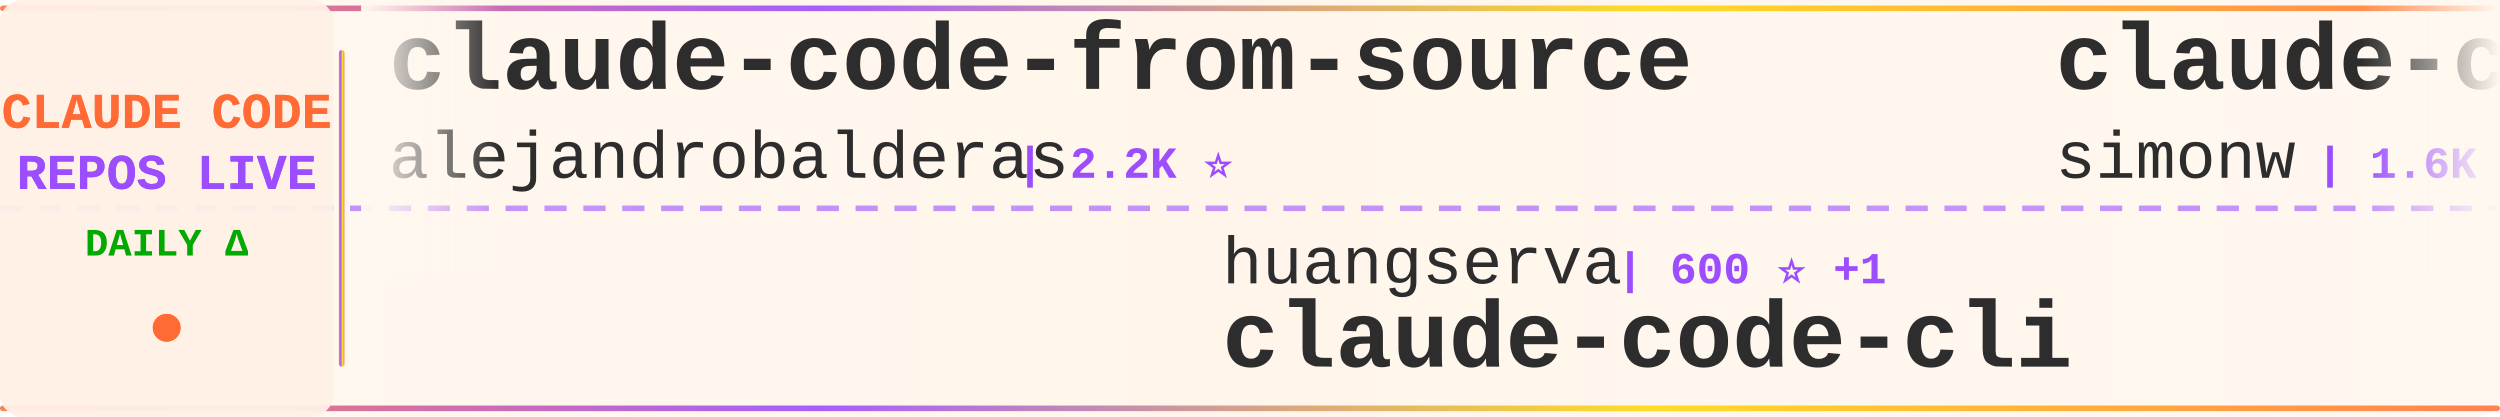
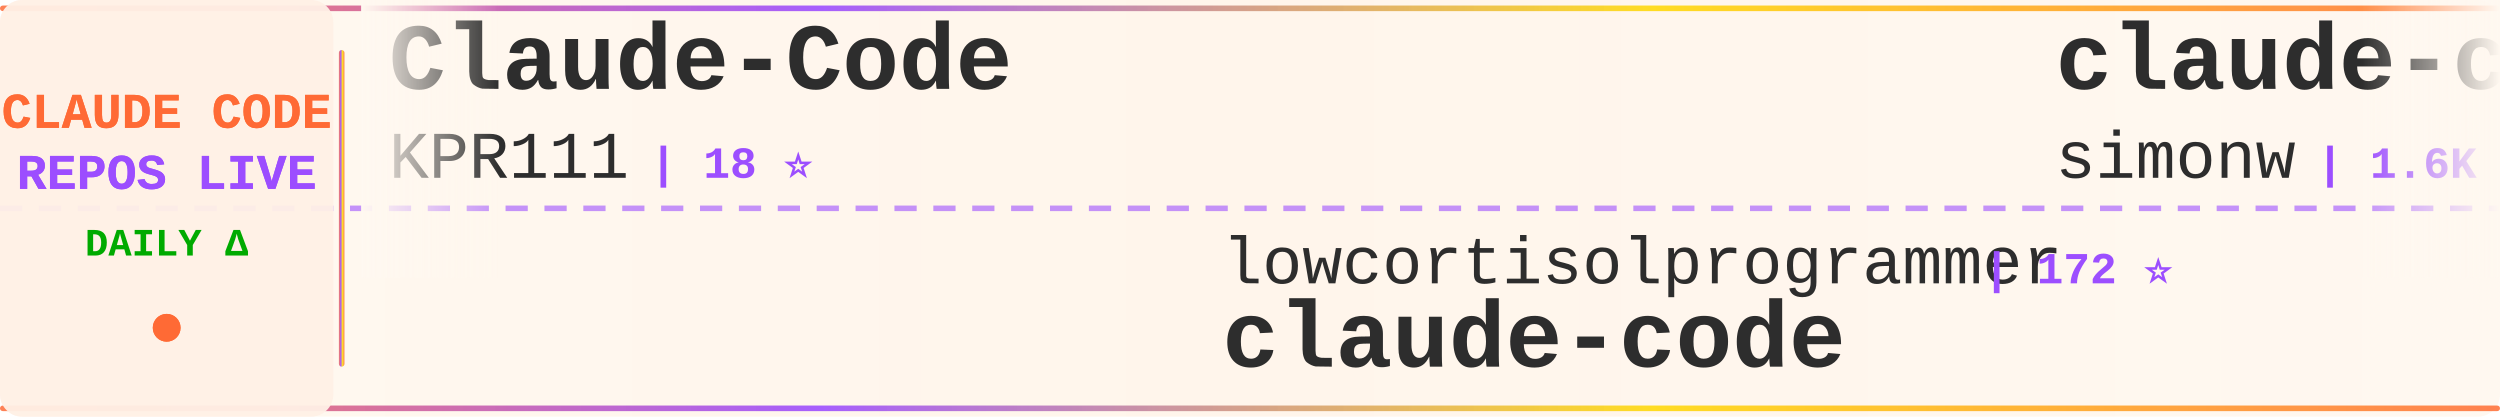
<svg xmlns="http://www.w3.org/2000/svg" width="900" height="150">
  <defs>
    <linearGradient id="tickerBg" x1="0%" y1="0%" x2="100%" y2="0%">
      <stop offset="0%" style="stop-color:#fff8f0;stop-opacity:0.98" />
      <stop offset="50%" style="stop-color:#fff5eb;stop-opacity:1" />
      <stop offset="100%" style="stop-color:#fff8f0;stop-opacity:0.98" />
    </linearGradient>
    <linearGradient id="borderGrad" x1="0%" y1="0%" x2="100%" y2="0%">
      <stop offset="0%" style="stop-color:#FF6B35;stop-opacity:0.85">
        <animate attributeName="stop-opacity" values="0.85;1;0.85" dur="2s" repeatCount="indefinite" />
      </stop>
      <stop offset="33%" style="stop-color:#9C4EFF;stop-opacity:0.9">
        <animate attributeName="stop-opacity" values="0.9;1;0.9" dur="2.2s" repeatCount="indefinite" />
      </stop>
      <stop offset="66%" style="stop-color:#FFD700;stop-opacity:0.85">
        <animate attributeName="stop-opacity" values="0.85;1;0.85" dur="1.8s" repeatCount="indefinite" />
      </stop>
      <stop offset="100%" style="stop-color:#FF6B35;stop-opacity:0.85">
        <animate attributeName="stop-opacity" values="0.85;1;0.85" dur="2s" repeatCount="indefinite" />
      </stop>
    </linearGradient>
    <filter id="textGlow">
      <feGaussianBlur stdDeviation="0.15" result="coloredBlur" />
      <feMerge>
        <feMergeNode in="coloredBlur" />
        <feMergeNode in="SourceGraphic" />
      </feMerge>
    </filter>
    <filter id="metricGlow">
      <feGaussianBlur stdDeviation="0.2" result="coloredBlur" />
      <feMerge>
        <feMergeNode in="coloredBlur" />
        <feMergeNode in="SourceGraphic" />
      </feMerge>
    </filter>
    <linearGradient id="leftFade" x1="0%" y1="0%" x2="100%" y2="0%">
      <stop offset="0%" style="stop-color:#fff8f0;stop-opacity:1" />
      <stop offset="100%" style="stop-color:#fff8f0;stop-opacity:0" />
    </linearGradient>
    <linearGradient id="rightFade" x1="0%" y1="0%" x2="100%" y2="0%">
      <stop offset="0%" style="stop-color:#fff8f0;stop-opacity:0" />
      <stop offset="100%" style="stop-color:#fff8f0;stop-opacity:1" />
    </linearGradient>
  </defs>
  <rect width="900" height="150" fill="url(#tickerBg)" rx="8" />
  <rect x="0" y="2" width="900" height="2" fill="url(#borderGrad)" rx="1" />
  <rect x="0" y="146" width="900" height="2" fill="url(#borderGrad)" rx="1" />
  <line x1="0" y1="75" x2="900" y2="75" stroke="#9C4EFF" stroke-width="2" stroke-dasharray="8 6" opacity="0.6" />
  <rect x="0" y="0" width="120" height="150" fill="#fff0e6" opacity="0.95" rx="8" />
  <text x="60" y="46" font-family="'Courier New', monospace" font-size="18" font-weight="bold" fill="#FF6B35" text-anchor="middle" filter="url(#textGlow)">
    CLAUDE CODE
  </text>
  <text x="60" y="68" font-family="'Courier New', monospace" font-size="18" font-weight="bold" fill="#9C4EFF" text-anchor="middle" filter="url(#textGlow)">
    REPOS LIVE
  </text>
  <text x="60" y="92" font-family="'Courier New', monospace" font-size="14" font-weight="bold" fill="#00aa00" text-anchor="middle">
    DAILY Δ
  </text>
  <circle cx="60" cy="118" r="5" fill="#FF6B35" filter="url(#metricGlow)">
    <animate attributeName="r" values="4;6;4" dur="1.5s" repeatCount="indefinite" />
    <animate attributeName="opacity" values="0.6;1;0.6" dur="1.5s" repeatCount="indefinite" />
  </circle>
  <rect x="122" y="18" width="2" height="114" fill="url(#borderGrad)" rx="1" />
  <clipPath id="tickerClip">
    <rect x="130" y="0" width="770" height="150" />
  </clipPath>
  <g clip-path="url(#tickerClip)">
    <g id="tickerItems">
      <animateTransform attributeName="transform" attributeType="XML" type="translate" from="0 0" to="-3000 0" dur="54s" repeatCount="indefinite" />
      <g transform="translate(0, 0)">
-         <text x="140" y="32" font-family="'Courier New', monospace" font-size="34" font-weight="bold" fill="#2d2d2d">claude-code-from-source</text>
-         <text x="140" y="64" font-family="'Courier New', monospace" font-size="24" font-weight="normal" fill="#2d2d2d" opacity="1.0">alejandrobalderas</text>
-         <text x="366" y="64" font-family="'Courier New', monospace" font-size="16" font-weight="bold" fill="#9C4EFF"> | 2.2K ⭐</text>
+         <text x="140" y="32" font-family="'Courier New', monospace" font-size="34" font-weight="bold" fill="#2d2d2d">Claude-Code</text>
+         <text x="140" y="64" font-family="'Courier New', monospace" font-size="24" font-weight="normal" fill="#2d2d2d" opacity="1.0">KPR111</text>
+         <text x="234" y="64" font-family="'Courier New', monospace" font-size="16" font-weight="bold" fill="#9C4EFF"> | 18 ⭐</text>
      </g>
      <g transform="translate(300, 0)">
-         <text x="140" y="102" font-family="'Courier New', monospace" font-size="24" font-weight="normal" fill="#2d2d2d" opacity="1.0">huangserva</text>
-         <text x="282" y="102" font-family="'Courier New', monospace" font-size="16" font-weight="bold" fill="#9C4EFF"> | 600 ⭐ +1</text>
-         <text x="140" y="132" font-family="'Courier New', monospace" font-size="34" font-weight="bold" fill="#2d2d2d">claude-code-cli</text>
+         <text x="140" y="102" font-family="'Courier New', monospace" font-size="24" font-weight="normal" fill="#2d2d2d" opacity="1.0">lowcortisolprogrammer</text>
+         <text x="414" y="102" font-family="'Courier New', monospace" font-size="16" font-weight="bold" fill="#9C4EFF"> | 172 ⭐</text>
+         <text x="140" y="132" font-family="'Courier New', monospace" font-size="34" font-weight="bold" fill="#2d2d2d">claude-code</text>
      </g>
      <g transform="translate(600, 0)">
        <text x="140" y="32" font-family="'Courier New', monospace" font-size="34" font-weight="bold" fill="#2d2d2d">claude-code-transcripts</text>
        <text x="140" y="64" font-family="'Courier New', monospace" font-size="24" font-weight="normal" fill="#2d2d2d" opacity="1.0">simonw</text>
-         <text x="234" y="64" font-family="'Courier New', monospace" font-size="16" font-weight="bold" fill="#9C4EFF"> | 1.6K ⭐ +1</text>
+         <text x="234" y="64" font-family="'Courier New', monospace" font-size="16" font-weight="bold" fill="#9C4EFF"> | 1.6K ⭐</text>
      </g>
      <g transform="translate(900, 0)">
-         <text x="140" y="102" font-family="'Courier New', monospace" font-size="24" font-weight="normal" fill="#2d2d2d" opacity="1.0">anthropics</text>
-         <text x="282" y="102" font-family="'Courier New', monospace" font-size="16" font-weight="bold" fill="#9C4EFF"> | 131.1K ⭐ +52</text>
-         <text x="140" y="132" font-family="'Courier New', monospace" font-size="34" font-weight="bold" fill="#2d2d2d">claude-code</text>
+         <text x="140" y="102" font-family="'Courier New', monospace" font-size="24" font-weight="normal" fill="#2d2d2d" opacity="1.0">feiskyer</text>
+         <text x="258" y="102" font-family="'Courier New', monospace" font-size="16" font-weight="bold" fill="#9C4EFF"> | 1.5K ⭐</text>
+         <text x="140" y="132" font-family="'Courier New', monospace" font-size="34" font-weight="bold" fill="#2d2d2d">claude-code-settings</text>
      </g>
      <g transform="translate(1200, 0)">
-         <text x="140" y="32" font-family="'Courier New', monospace" font-size="34" font-weight="bold" fill="#2d2d2d">claude-code-best-practic...</text>
-         <text x="140" y="64" font-family="'Courier New', monospace" font-size="24" font-weight="normal" fill="#2d2d2d" opacity="1.0">shanraisshan</text>
-         <text x="306" y="64" font-family="'Courier New', monospace" font-size="16" font-weight="bold" fill="#9C4EFF"> | 56.9K ⭐ +15</text>
+         <text x="140" y="32" font-family="'Courier New', monospace" font-size="34" font-weight="bold" fill="#2d2d2d">claude-coder</text>
+         <text x="140" y="64" font-family="'Courier New', monospace" font-size="24" font-weight="normal" fill="#2d2d2d" opacity="1.0">kodu-ai</text>
+         <text x="246" y="64" font-family="'Courier New', monospace" font-size="16" font-weight="bold" fill="#9C4EFF"> | 5.3K ⭐</text>
      </g>
      <g transform="translate(1500, 0)">
-         <text x="140" y="102" font-family="'Courier New', monospace" font-size="24" font-weight="normal" fill="#2d2d2d" opacity="1.0">pedrohcgs</text>
-         <text x="270" y="102" font-family="'Courier New', monospace" font-size="16" font-weight="bold" fill="#9C4EFF"> | 1.2K ⭐ +1</text>
-         <text x="140" y="132" font-family="'Courier New', monospace" font-size="34" font-weight="bold" fill="#2d2d2d">claude-code-my-workflow</text>
+         <text x="140" y="102" font-family="'Courier New', monospace" font-size="24" font-weight="normal" fill="#2d2d2d" opacity="1.0">oboard</text>
+         <text x="234" y="102" font-family="'Courier New', monospace" font-size="16" font-weight="bold" fill="#9C4EFF"> | 3.2K ⭐</text>
+         <text x="140" y="132" font-family="'Courier New', monospace" font-size="34" font-weight="bold" fill="#2d2d2d">claude-code-rev</text>
      </g>
      <g transform="translate(1800, 0)">
-         <text x="140" y="32" font-family="'Courier New', monospace" font-size="34" font-weight="bold" fill="#2d2d2d">sc-claude-code-files</text>
-         <text x="140" y="64" font-family="'Courier New', monospace" font-size="24" font-weight="normal" fill="#2d2d2d" opacity="1.0">https-deeplearning-ai</text>
-         <text x="414" y="64" font-family="'Courier New', monospace" font-size="16" font-weight="bold" fill="#9C4EFF"> | 524 ⭐ +1</text>
+         <text x="140" y="32" font-family="'Courier New', monospace" font-size="34" font-weight="bold" fill="#2d2d2d">how-claude-code-works</text>
+         <text x="140" y="64" font-family="'Courier New', monospace" font-size="24" font-weight="normal" fill="#2d2d2d" opacity="1.0">Windy3f3f3f3f</text>
+         <text x="318" y="64" font-family="'Courier New', monospace" font-size="16" font-weight="bold" fill="#9C4EFF"> | 2.6K ⭐</text>
      </g>
      <g transform="translate(2100, 0)">
-         <text x="140" y="102" font-family="'Courier New', monospace" font-size="24" font-weight="normal" fill="#2d2d2d" opacity="1.0">T-Lab-CUHKSZ</text>
-         <text x="306" y="102" font-family="'Courier New', monospace" font-size="16" font-weight="bold" fill="#9C4EFF"> | 317 ⭐</text>
-         <text x="140" y="132" font-family="'Courier New', monospace" font-size="34" font-weight="bold" fill="#2d2d2d">claude-code</text>
+         <text x="140" y="102" font-family="'Courier New', monospace" font-size="24" font-weight="normal" fill="#2d2d2d" opacity="1.0">wanshuiyin</text>
+         <text x="282" y="102" font-family="'Courier New', monospace" font-size="16" font-weight="bold" fill="#9C4EFF"> | 11.7K ⭐ +3</text>
+         <text x="140" y="132" font-family="'Courier New', monospace" font-size="34" font-weight="bold" fill="#2d2d2d">Auto-claude-code-researc...</text>
      </g>
      <g transform="translate(2400, 0)">
-         <text x="140" y="32" font-family="'Courier New', monospace" font-size="34" font-weight="bold" fill="#2d2d2d">collection-claude-code-s...</text>
-         <text x="140" y="64" font-family="'Courier New', monospace" font-size="24" font-weight="normal" fill="#2d2d2d" opacity="1.0">chauncygu</text>
-         <text x="270" y="64" font-family="'Courier New', monospace" font-size="16" font-weight="bold" fill="#9C4EFF"> | 2.6K ⭐</text>
+         <text x="140" y="32" font-family="'Courier New', monospace" font-size="34" font-weight="bold" fill="#2d2d2d">claude-code-prompts</text>
+         <text x="140" y="64" font-family="'Courier New', monospace" font-size="24" font-weight="normal" fill="#2d2d2d" opacity="1.0">repowise-dev</text>
+         <text x="306" y="64" font-family="'Courier New', monospace" font-size="16" font-weight="bold" fill="#9C4EFF"> | 1.1K ⭐</text>
      </g>
      <g transform="translate(2700, 0)">
-         <text x="140" y="102" font-family="'Courier New', monospace" font-size="24" font-weight="normal" fill="#2d2d2d" opacity="1.0">catlog22</text>
-         <text x="258" y="102" font-family="'Courier New', monospace" font-size="16" font-weight="bold" fill="#9C4EFF"> | 2.1K ⭐</text>
-         <text x="140" y="132" font-family="'Courier New', monospace" font-size="34" font-weight="bold" fill="#2d2d2d">Claude-Code-Workflow</text>
+         <text x="140" y="102" font-family="'Courier New', monospace" font-size="24" font-weight="normal" fill="#2d2d2d" opacity="1.0">lorryjovens-hub</text>
+         <text x="342" y="102" font-family="'Courier New', monospace" font-size="16" font-weight="bold" fill="#9C4EFF"> | 1.6K ⭐ +1</text>
+         <text x="140" y="132" font-family="'Courier New', monospace" font-size="34" font-weight="bold" fill="#2d2d2d">claude-code-rust</text>
      </g>
      <g transform="translate(3000, 0)">
-         <text x="140" y="32" font-family="'Courier New', monospace" font-size="34" font-weight="bold" fill="#2d2d2d">claude-code-from-source</text>
-         <text x="140" y="64" font-family="'Courier New', monospace" font-size="24" font-weight="normal" fill="#2d2d2d" opacity="1.0">alejandrobalderas</text>
-         <text x="366" y="64" font-family="'Courier New', monospace" font-size="16" font-weight="bold" fill="#9C4EFF"> | 2.2K ⭐</text>
+         <text x="140" y="32" font-family="'Courier New', monospace" font-size="34" font-weight="bold" fill="#2d2d2d">Claude-Code</text>
+         <text x="140" y="64" font-family="'Courier New', monospace" font-size="24" font-weight="normal" fill="#2d2d2d" opacity="1.0">KPR111</text>
+         <text x="234" y="64" font-family="'Courier New', monospace" font-size="16" font-weight="bold" fill="#9C4EFF"> | 18 ⭐</text>
      </g>
      <g transform="translate(3300, 0)">
-         <text x="140" y="102" font-family="'Courier New', monospace" font-size="24" font-weight="normal" fill="#2d2d2d" opacity="1.0">huangserva</text>
-         <text x="282" y="102" font-family="'Courier New', monospace" font-size="16" font-weight="bold" fill="#9C4EFF"> | 600 ⭐ +1</text>
-         <text x="140" y="132" font-family="'Courier New', monospace" font-size="34" font-weight="bold" fill="#2d2d2d">claude-code-cli</text>
+         <text x="140" y="102" font-family="'Courier New', monospace" font-size="24" font-weight="normal" fill="#2d2d2d" opacity="1.0">lowcortisolprogrammer</text>
+         <text x="414" y="102" font-family="'Courier New', monospace" font-size="16" font-weight="bold" fill="#9C4EFF"> | 172 ⭐</text>
+         <text x="140" y="132" font-family="'Courier New', monospace" font-size="34" font-weight="bold" fill="#2d2d2d">claude-code</text>
      </g>
      <g transform="translate(3600, 0)">
        <text x="140" y="32" font-family="'Courier New', monospace" font-size="34" font-weight="bold" fill="#2d2d2d">claude-code-transcripts</text>
        <text x="140" y="64" font-family="'Courier New', monospace" font-size="24" font-weight="normal" fill="#2d2d2d" opacity="1.0">simonw</text>
-         <text x="234" y="64" font-family="'Courier New', monospace" font-size="16" font-weight="bold" fill="#9C4EFF"> | 1.6K ⭐ +1</text>
+         <text x="234" y="64" font-family="'Courier New', monospace" font-size="16" font-weight="bold" fill="#9C4EFF"> | 1.6K ⭐</text>
      </g>
      <g transform="translate(3900, 0)">
-         <text x="140" y="102" font-family="'Courier New', monospace" font-size="24" font-weight="normal" fill="#2d2d2d" opacity="1.0">anthropics</text>
-         <text x="282" y="102" font-family="'Courier New', monospace" font-size="16" font-weight="bold" fill="#9C4EFF"> | 131.1K ⭐ +52</text>
-         <text x="140" y="132" font-family="'Courier New', monospace" font-size="34" font-weight="bold" fill="#2d2d2d">claude-code</text>
+         <text x="140" y="102" font-family="'Courier New', monospace" font-size="24" font-weight="normal" fill="#2d2d2d" opacity="1.0">feiskyer</text>
+         <text x="258" y="102" font-family="'Courier New', monospace" font-size="16" font-weight="bold" fill="#9C4EFF"> | 1.5K ⭐</text>
+         <text x="140" y="132" font-family="'Courier New', monospace" font-size="34" font-weight="bold" fill="#2d2d2d">claude-code-settings</text>
      </g>
    </g>
  </g>
  <rect x="130" y="0" width="50" height="100" fill="url(#leftFade)" />
  <rect x="850" y="0" width="50" height="100" fill="url(#rightFade)" />
</svg>
